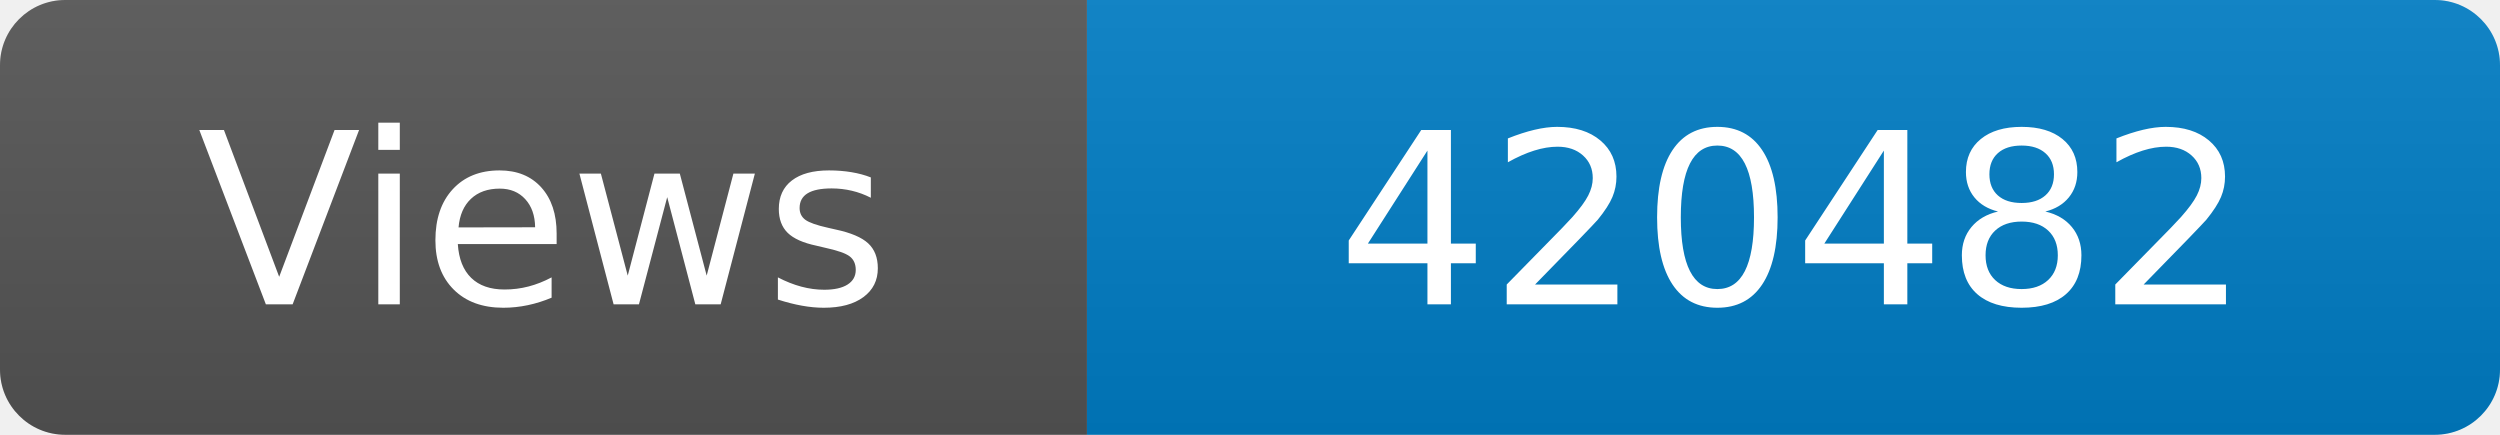
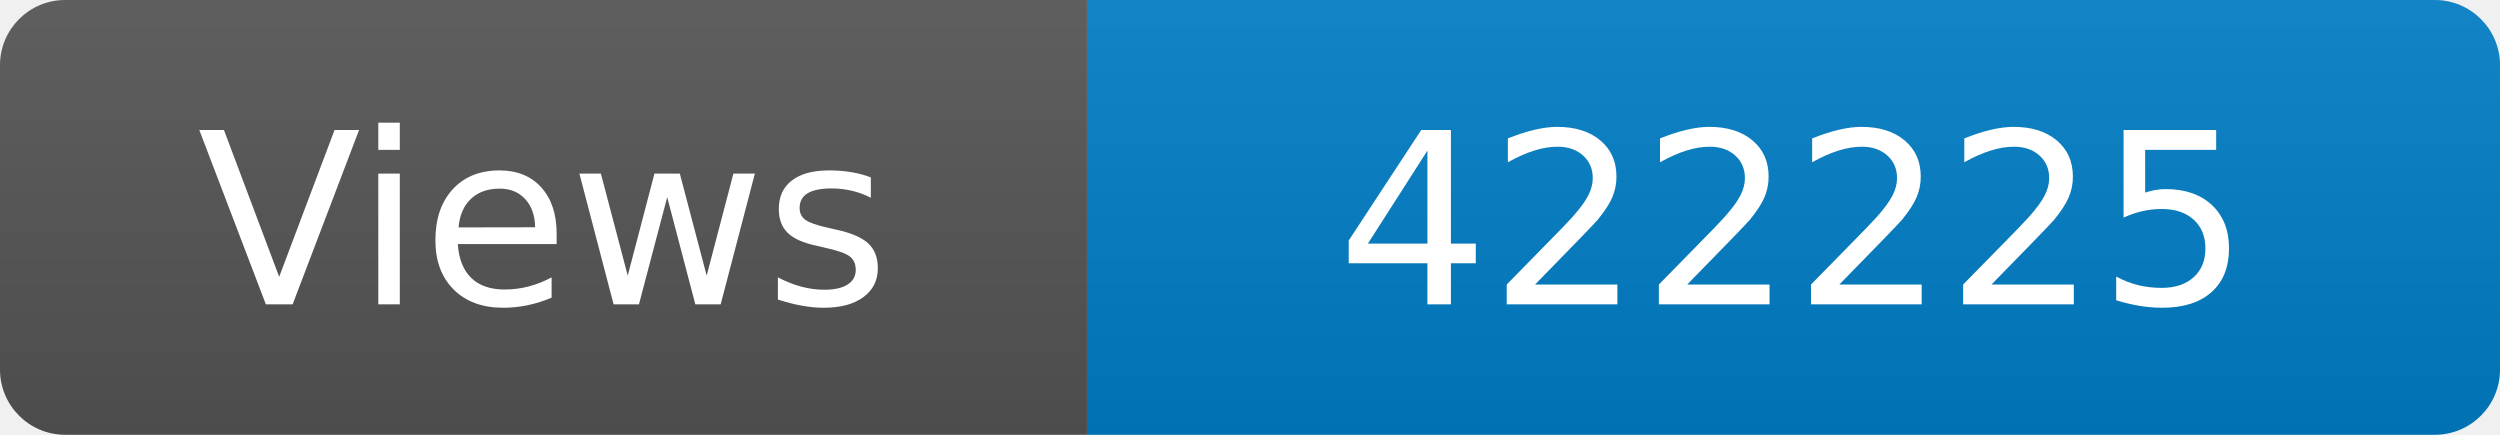
<svg xmlns="http://www.w3.org/2000/svg" width="115" height="20" role="img" aria-label="Maintained?: yes">
  <linearGradient id="s" x2="0" y2="100%">
    <stop offset="0" stop-color="#bbb" stop-opacity=".1" />
    <stop offset="1" stop-opacity=".1" />
  </linearGradient>
  <clipPath id="r">
    <rect width="115" height="20" rx="3" fill="#fff" />
  </clipPath>
  <g clip-path="url(#r)">
    <rect width="50" height="20" fill="#555" />
    <rect x="50" width="160" height="20" fill="#007ec6" />
    <rect width="115" height="20" fill="url(#s)" />
  </g>
  <g fill="#fff" text-anchor="middle" font-family="Verdana,Geneva,DejaVu Sans,sans-serif" font-size="110">
    <text x="250" y="140" transform="scale(.1)" fill="#fff">Views</text>
-     <text x="825" y="140" transform="scale(.1)" fill="#fff">420482</text>
+     <text x="825" y="140" transform="scale(.1)" fill="#fff">422225</text>
  </g>
</svg>
